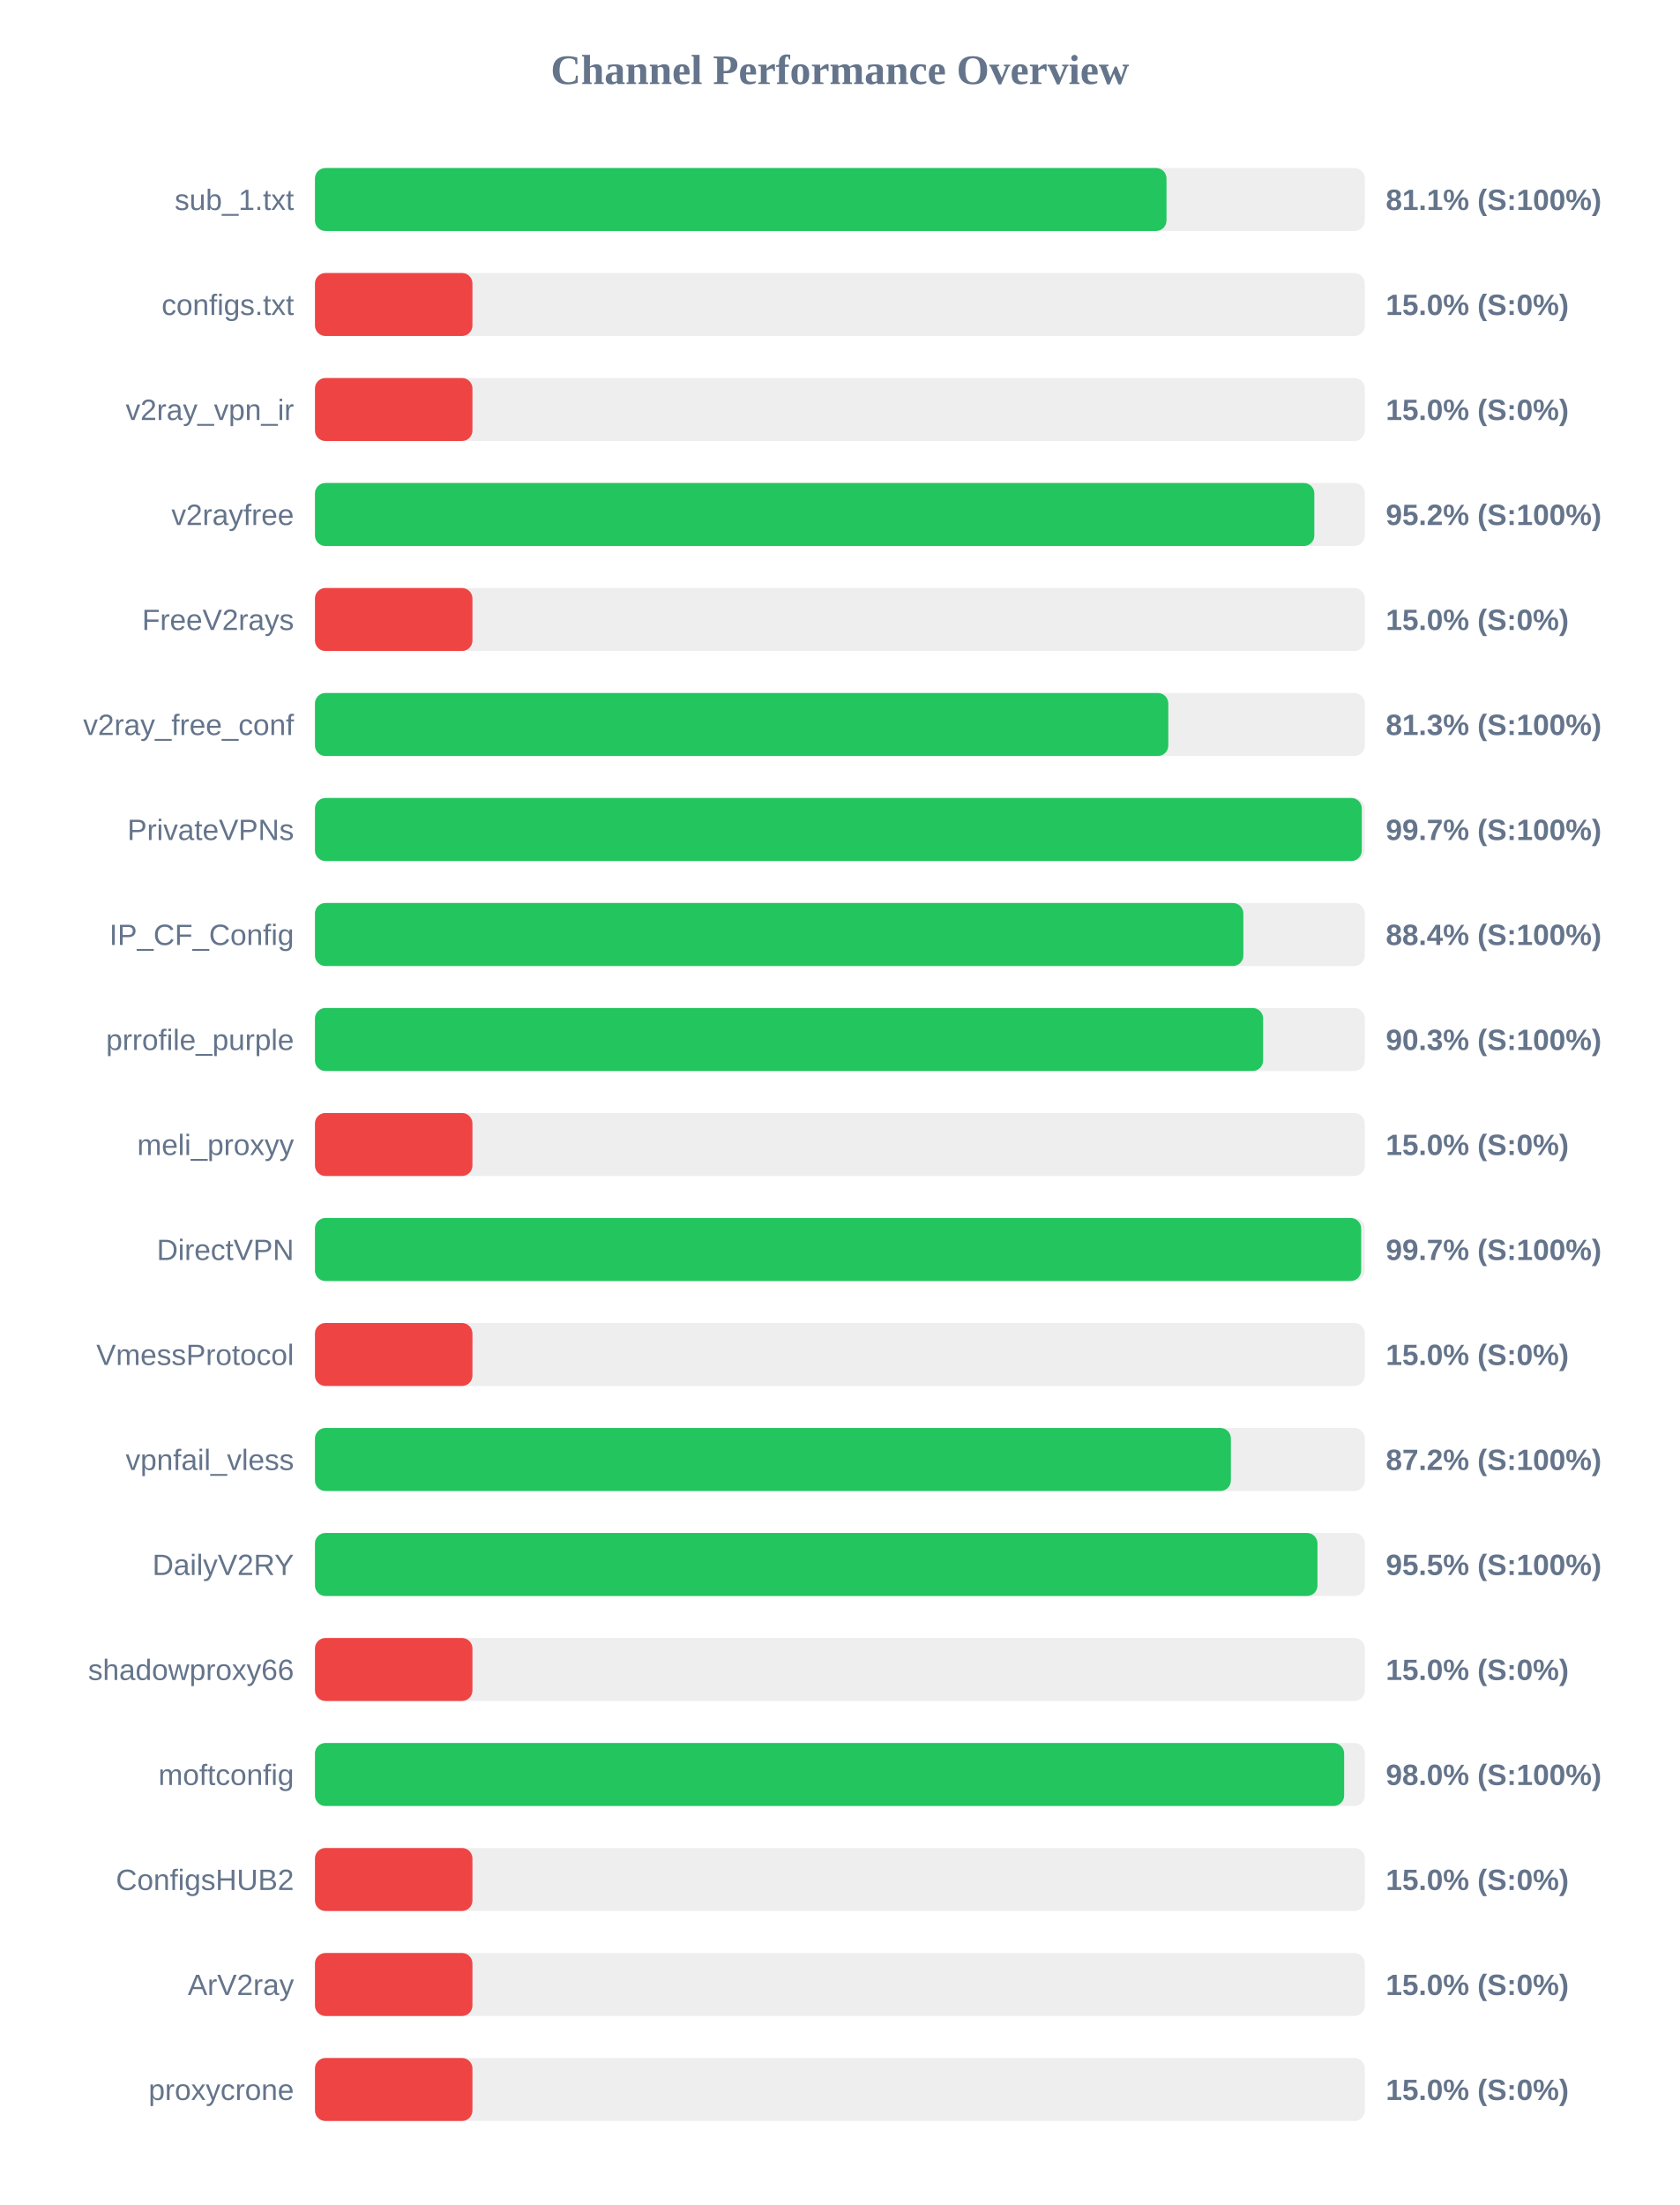
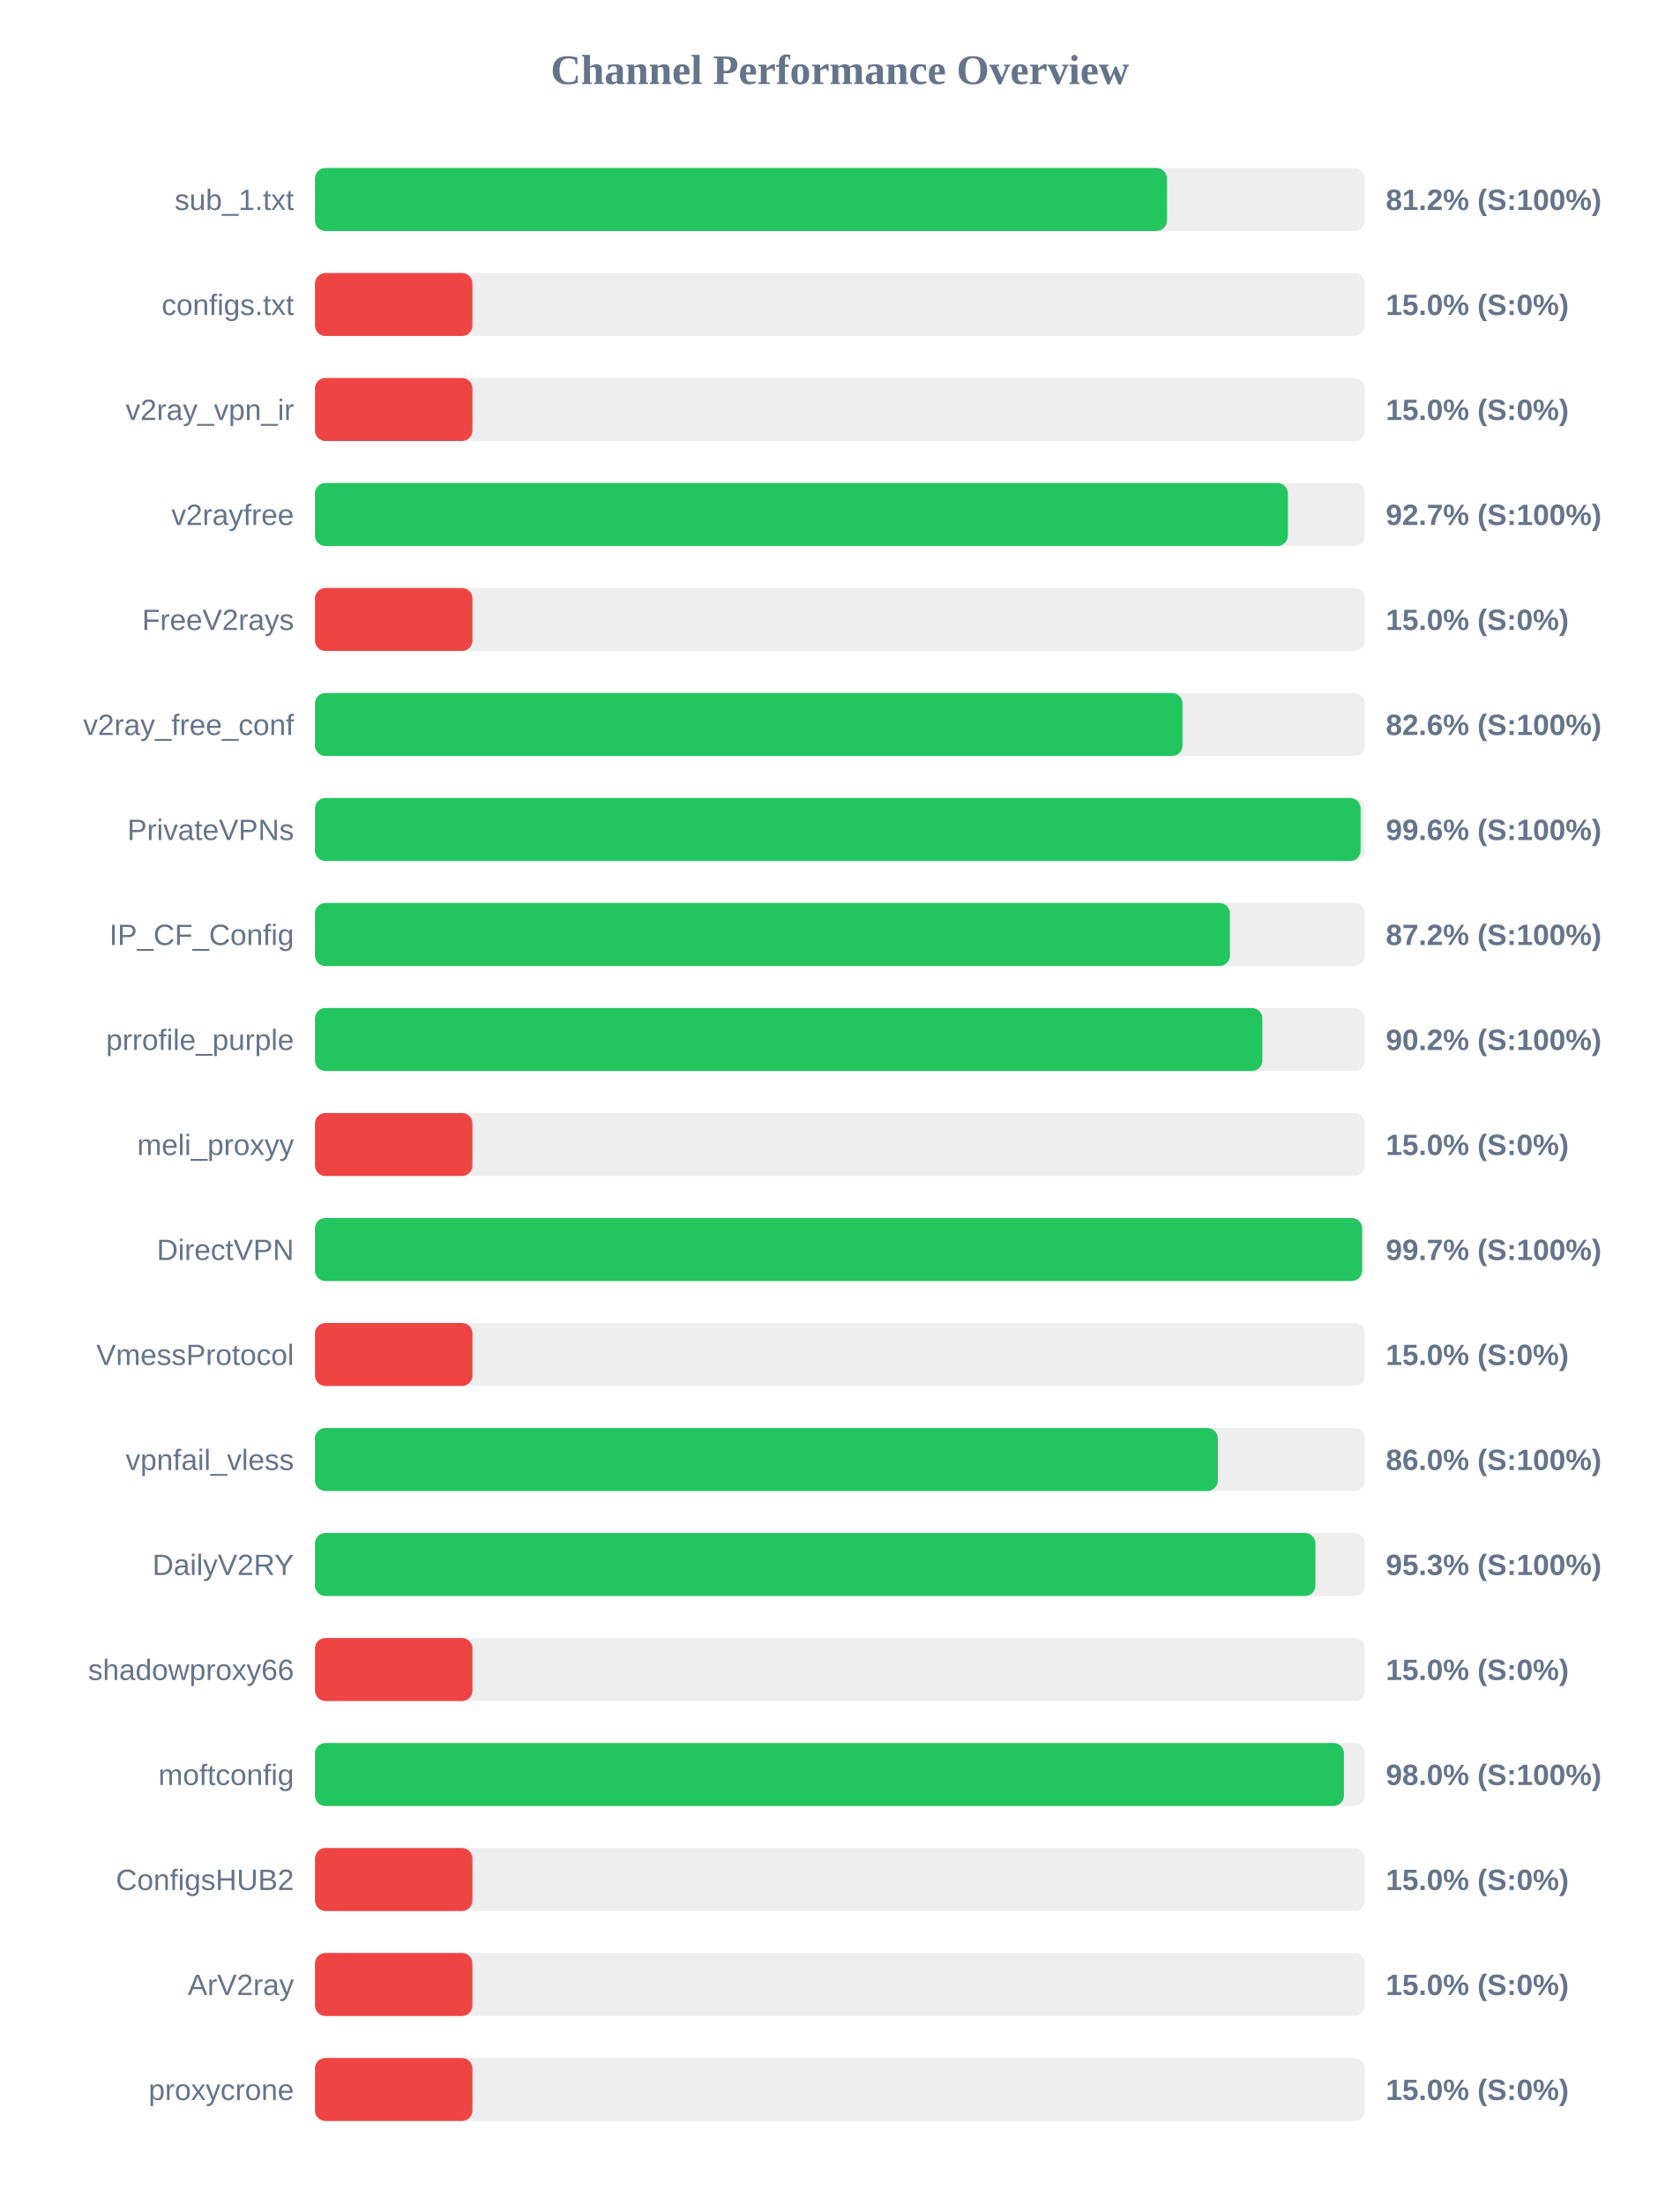
<svg xmlns="http://www.w3.org/2000/svg" width="800" height="1050" version="1.1">
  <style>
        .row { font: 14px Arial; fill: #64748b; }
        .score { font: bold 14px Arial; fill: #64748b; }
    </style>
  <text x="400" y="40" text-anchor="middle" font-size="20px" font-weight="bold" fill="#64748b">Channel Performance Overview</text>
  <rect x="150" y="80" width="500" height="30" fill="#eee" rx="5" />
-   <rect x="150" y="80" width="405.55" height="30" fill="#22c55e" rx="5" />
+   <rect x="150" y="80" width="405.75" height="30" fill="#22c55e" rx="5" />
  <text x="140" y="100" text-anchor="end" class="row">sub_1.txt</text>
-   <text x="660" y="100" text-anchor="start" class="score">81.1% (S:100%)</text>
+   <text x="660" y="100" text-anchor="start" class="score">81.2% (S:100%)</text>
  <rect x="150" y="130" width="500" height="30" fill="#eee" rx="5" />
  <rect x="150" y="130" width="75.0" height="30" fill="#ef4444" rx="5" />
  <text x="140" y="150" text-anchor="end" class="row">configs.txt</text>
  <text x="660" y="150" text-anchor="start" class="score">15.0% (S:0%)</text>
  <rect x="150" y="180" width="500" height="30" fill="#eee" rx="5" />
  <rect x="150" y="180" width="75.0" height="30" fill="#ef4444" rx="5" />
  <text x="140" y="200" text-anchor="end" class="row">v2ray_vpn_ir</text>
  <text x="660" y="200" text-anchor="start" class="score">15.0% (S:0%)</text>
  <rect x="150" y="230" width="500" height="30" fill="#eee" rx="5" />
-   <rect x="150" y="230" width="475.95" height="30" fill="#22c55e" rx="5" />
+   <rect x="150" y="230" width="463.35" height="30" fill="#22c55e" rx="5" />
  <text x="140" y="250" text-anchor="end" class="row">v2rayfree</text>
-   <text x="660" y="250" text-anchor="start" class="score">95.2% (S:100%)</text>
+   <text x="660" y="250" text-anchor="start" class="score">92.7% (S:100%)</text>
  <rect x="150" y="280" width="500" height="30" fill="#eee" rx="5" />
  <rect x="150" y="280" width="75.0" height="30" fill="#ef4444" rx="5" />
  <text x="140" y="300" text-anchor="end" class="row">FreeV2rays</text>
  <text x="660" y="300" text-anchor="start" class="score">15.0% (S:0%)</text>
  <rect x="150" y="330" width="500" height="30" fill="#eee" rx="5" />
-   <rect x="150" y="330" width="406.4" height="30" fill="#22c55e" rx="5" />
+   <rect x="150" y="330" width="413.15" height="30" fill="#22c55e" rx="5" />
  <text x="140" y="350" text-anchor="end" class="row">v2ray_free_conf</text>
-   <text x="660" y="350" text-anchor="start" class="score">81.3% (S:100%)</text>
+   <text x="660" y="350" text-anchor="start" class="score">82.6% (S:100%)</text>
  <rect x="150" y="380" width="500" height="30" fill="#eee" rx="5" />
-   <rect x="150" y="380" width="498.55" height="30" fill="#22c55e" rx="5" />
+   <rect x="150" y="380" width="498.0" height="30" fill="#22c55e" rx="5" />
  <text x="140" y="400" text-anchor="end" class="row">PrivateVPNs</text>
-   <text x="660" y="400" text-anchor="start" class="score">99.7% (S:100%)</text>
+   <text x="660" y="400" text-anchor="start" class="score">99.6% (S:100%)</text>
  <rect x="150" y="430" width="500" height="30" fill="#eee" rx="5" />
-   <rect x="150" y="430" width="442.15" height="30" fill="#22c55e" rx="5" />
+   <rect x="150" y="430" width="435.75" height="30" fill="#22c55e" rx="5" />
  <text x="140" y="450" text-anchor="end" class="row">IP_CF_Config</text>
-   <text x="660" y="450" text-anchor="start" class="score">88.4% (S:100%)</text>
+   <text x="660" y="450" text-anchor="start" class="score">87.2% (S:100%)</text>
  <rect x="150" y="480" width="500" height="30" fill="#eee" rx="5" />
-   <rect x="150" y="480" width="451.55" height="30" fill="#22c55e" rx="5" />
+   <rect x="150" y="480" width="451.2" height="30" fill="#22c55e" rx="5" />
  <text x="140" y="500" text-anchor="end" class="row">prrofile_purple</text>
-   <text x="660" y="500" text-anchor="start" class="score">90.3% (S:100%)</text>
+   <text x="660" y="500" text-anchor="start" class="score">90.2% (S:100%)</text>
  <rect x="150" y="530" width="500" height="30" fill="#eee" rx="5" />
  <rect x="150" y="530" width="75.0" height="30" fill="#ef4444" rx="5" />
  <text x="140" y="550" text-anchor="end" class="row">meli_proxyy</text>
  <text x="660" y="550" text-anchor="start" class="score">15.0% (S:0%)</text>
  <rect x="150" y="580" width="500" height="30" fill="#eee" rx="5" />
-   <rect x="150" y="580" width="498.25" height="30" fill="#22c55e" rx="5" />
+   <rect x="150" y="580" width="498.7" height="30" fill="#22c55e" rx="5" />
  <text x="140" y="600" text-anchor="end" class="row">DirectVPN</text>
  <text x="660" y="600" text-anchor="start" class="score">99.7% (S:100%)</text>
  <rect x="150" y="630" width="500" height="30" fill="#eee" rx="5" />
  <rect x="150" y="630" width="75.0" height="30" fill="#ef4444" rx="5" />
  <text x="140" y="650" text-anchor="end" class="row">VmessProtocol</text>
  <text x="660" y="650" text-anchor="start" class="score">15.0% (S:0%)</text>
  <rect x="150" y="680" width="500" height="30" fill="#eee" rx="5" />
-   <rect x="150" y="680" width="436.2" height="30" fill="#22c55e" rx="5" />
+   <rect x="150" y="680" width="430.0" height="30" fill="#22c55e" rx="5" />
  <text x="140" y="700" text-anchor="end" class="row">vpnfail_vless</text>
-   <text x="660" y="700" text-anchor="start" class="score">87.2% (S:100%)</text>
+   <text x="660" y="700" text-anchor="start" class="score">86.0% (S:100%)</text>
  <rect x="150" y="730" width="500" height="30" fill="#eee" rx="5" />
-   <rect x="150" y="730" width="477.45" height="30" fill="#22c55e" rx="5" />
+   <rect x="150" y="730" width="476.45" height="30" fill="#22c55e" rx="5" />
  <text x="140" y="750" text-anchor="end" class="row">DailyV2RY</text>
-   <text x="660" y="750" text-anchor="start" class="score">95.5% (S:100%)</text>
+   <text x="660" y="750" text-anchor="start" class="score">95.3% (S:100%)</text>
  <rect x="150" y="780" width="500" height="30" fill="#eee" rx="5" />
  <rect x="150" y="780" width="75.0" height="30" fill="#ef4444" rx="5" />
  <text x="140" y="800" text-anchor="end" class="row">shadowproxy66</text>
  <text x="660" y="800" text-anchor="start" class="score">15.0% (S:0%)</text>
  <rect x="150" y="830" width="500" height="30" fill="#eee" rx="5" />
-   <rect x="150" y="830" width="490.15" height="30" fill="#22c55e" rx="5" />
+   <rect x="150" y="830" width="490.05" height="30" fill="#22c55e" rx="5" />
  <text x="140" y="850" text-anchor="end" class="row">moftconfig</text>
  <text x="660" y="850" text-anchor="start" class="score">98.0% (S:100%)</text>
  <rect x="150" y="880" width="500" height="30" fill="#eee" rx="5" />
  <rect x="150" y="880" width="75.0" height="30" fill="#ef4444" rx="5" />
  <text x="140" y="900" text-anchor="end" class="row">ConfigsHUB2</text>
  <text x="660" y="900" text-anchor="start" class="score">15.0% (S:0%)</text>
  <rect x="150" y="930" width="500" height="30" fill="#eee" rx="5" />
  <rect x="150" y="930" width="75.0" height="30" fill="#ef4444" rx="5" />
  <text x="140" y="950" text-anchor="end" class="row">ArV2ray</text>
  <text x="660" y="950" text-anchor="start" class="score">15.0% (S:0%)</text>
  <rect x="150" y="980" width="500" height="30" fill="#eee" rx="5" />
  <rect x="150" y="980" width="75.0" height="30" fill="#ef4444" rx="5" />
  <text x="140" y="1000" text-anchor="end" class="row">proxycrone</text>
  <text x="660" y="1000" text-anchor="start" class="score">15.0% (S:0%)</text>
</svg>
